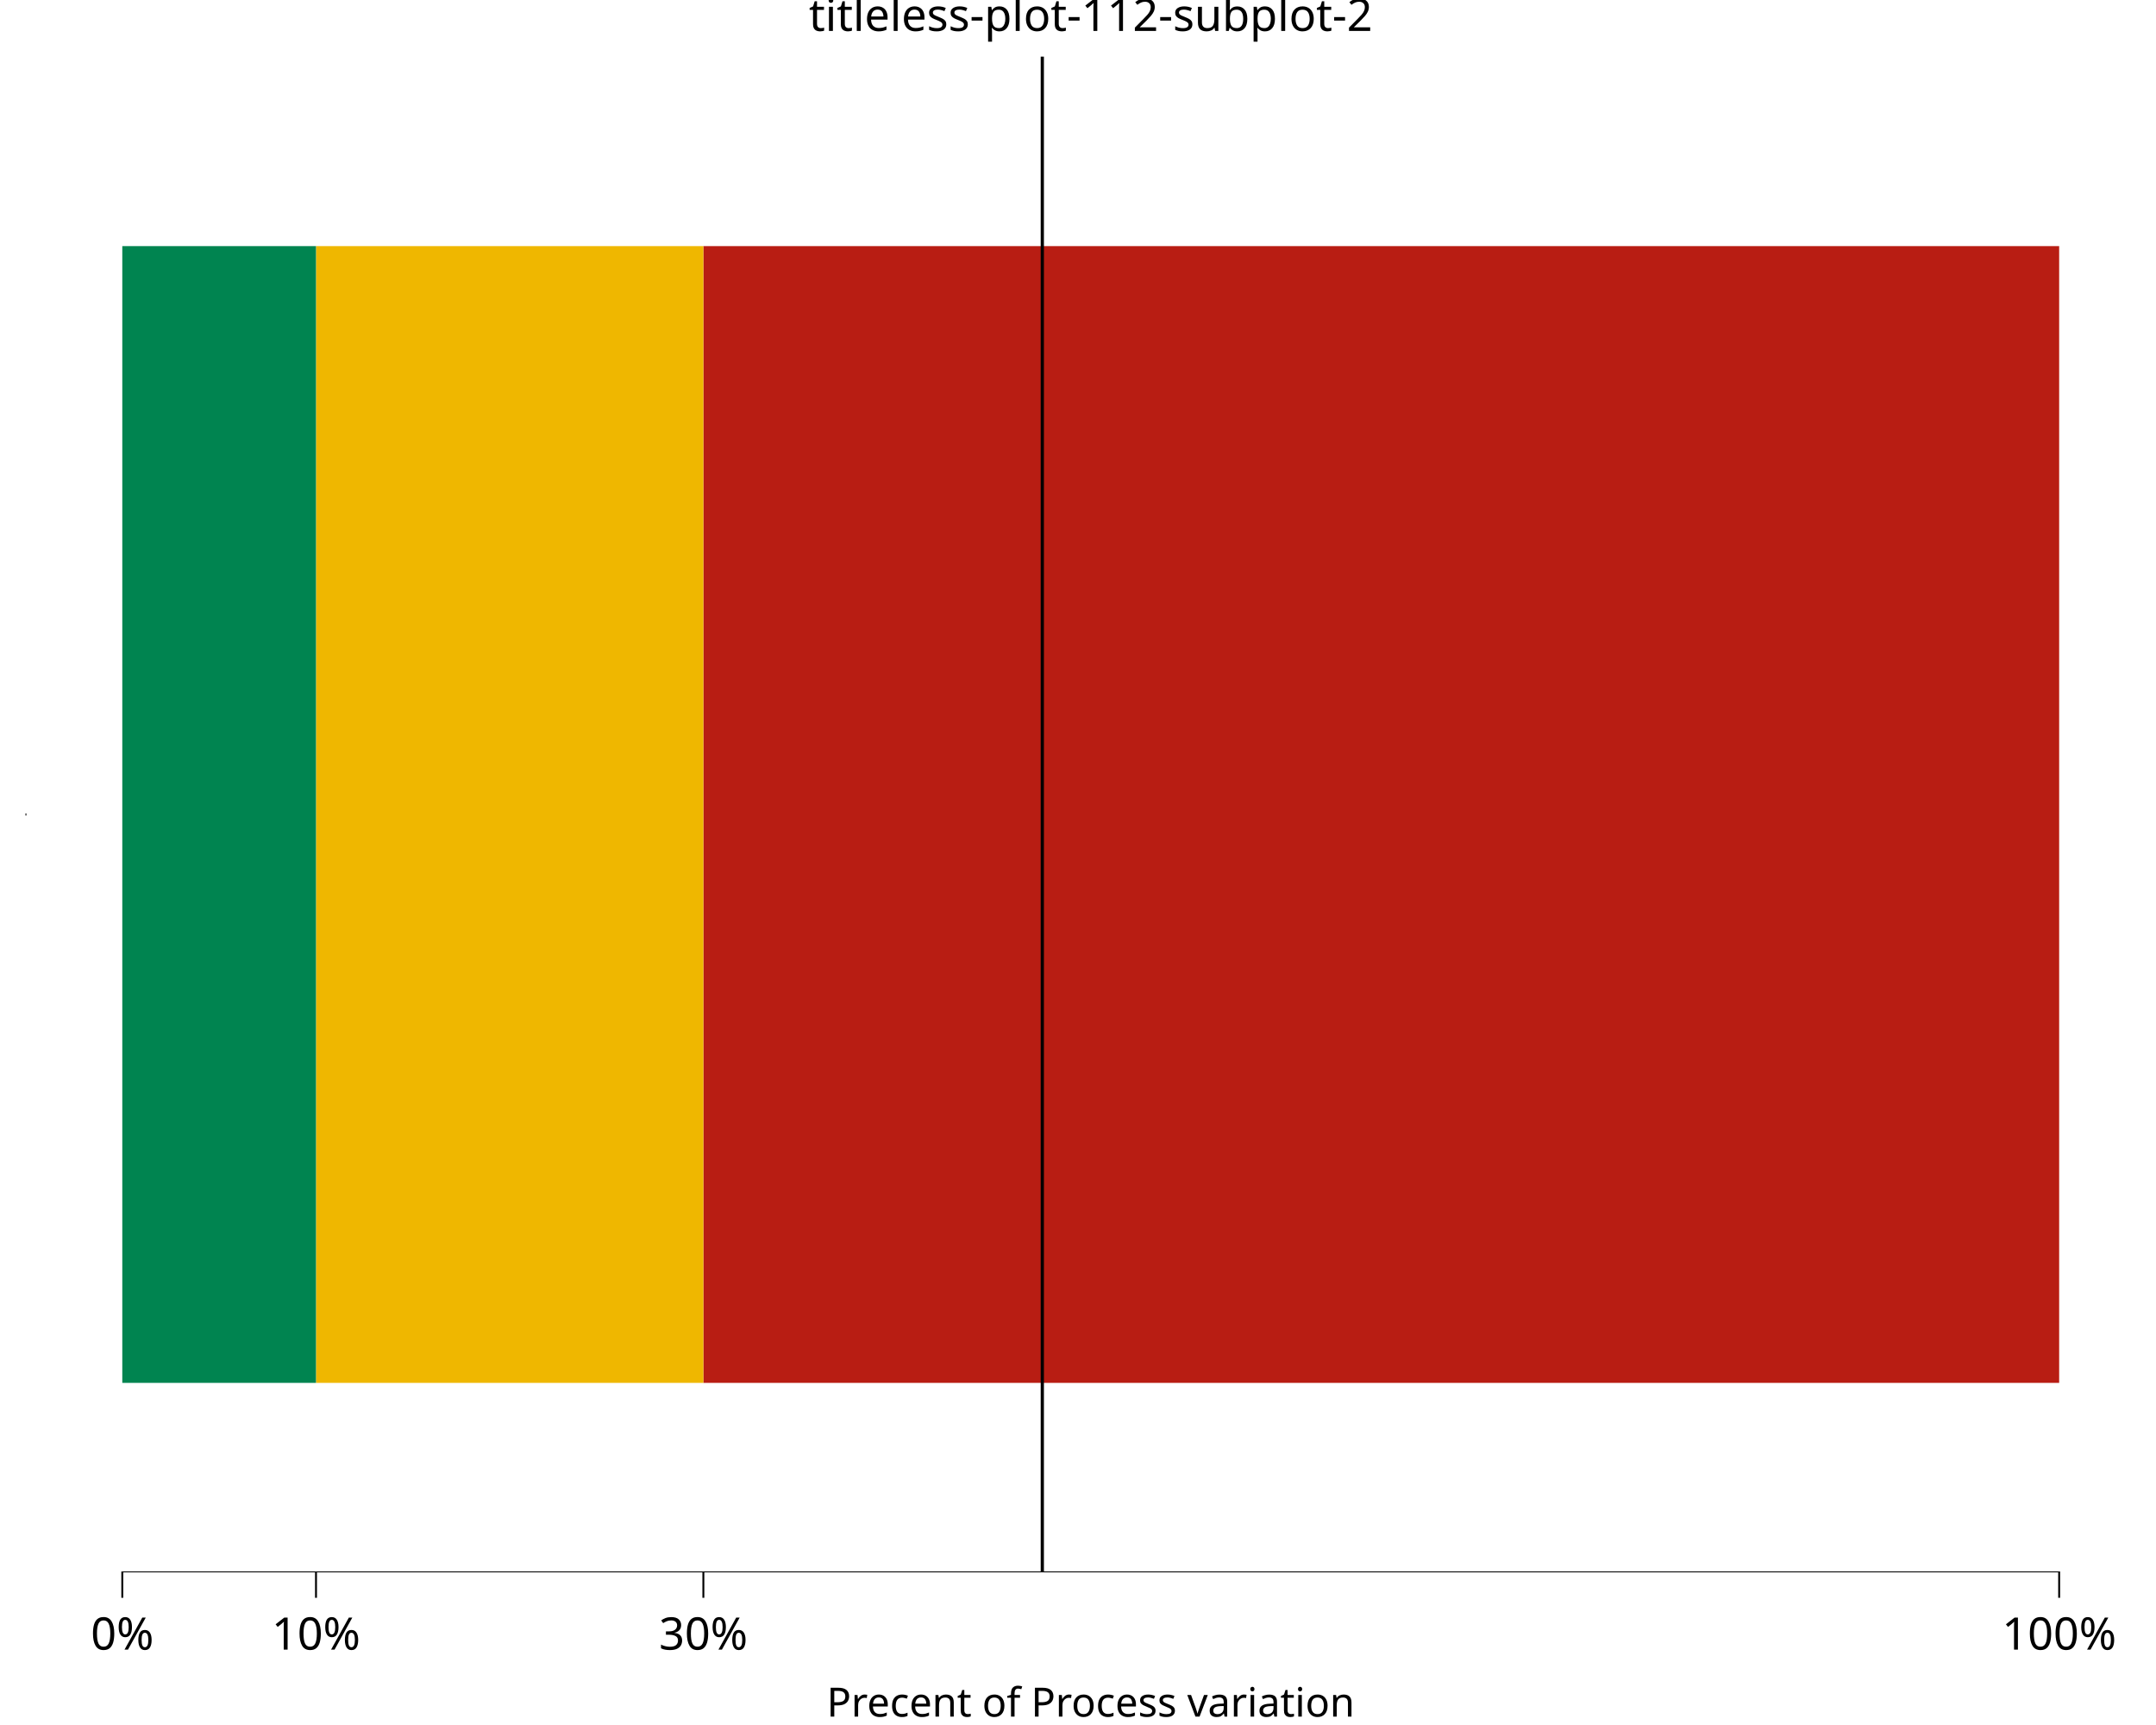
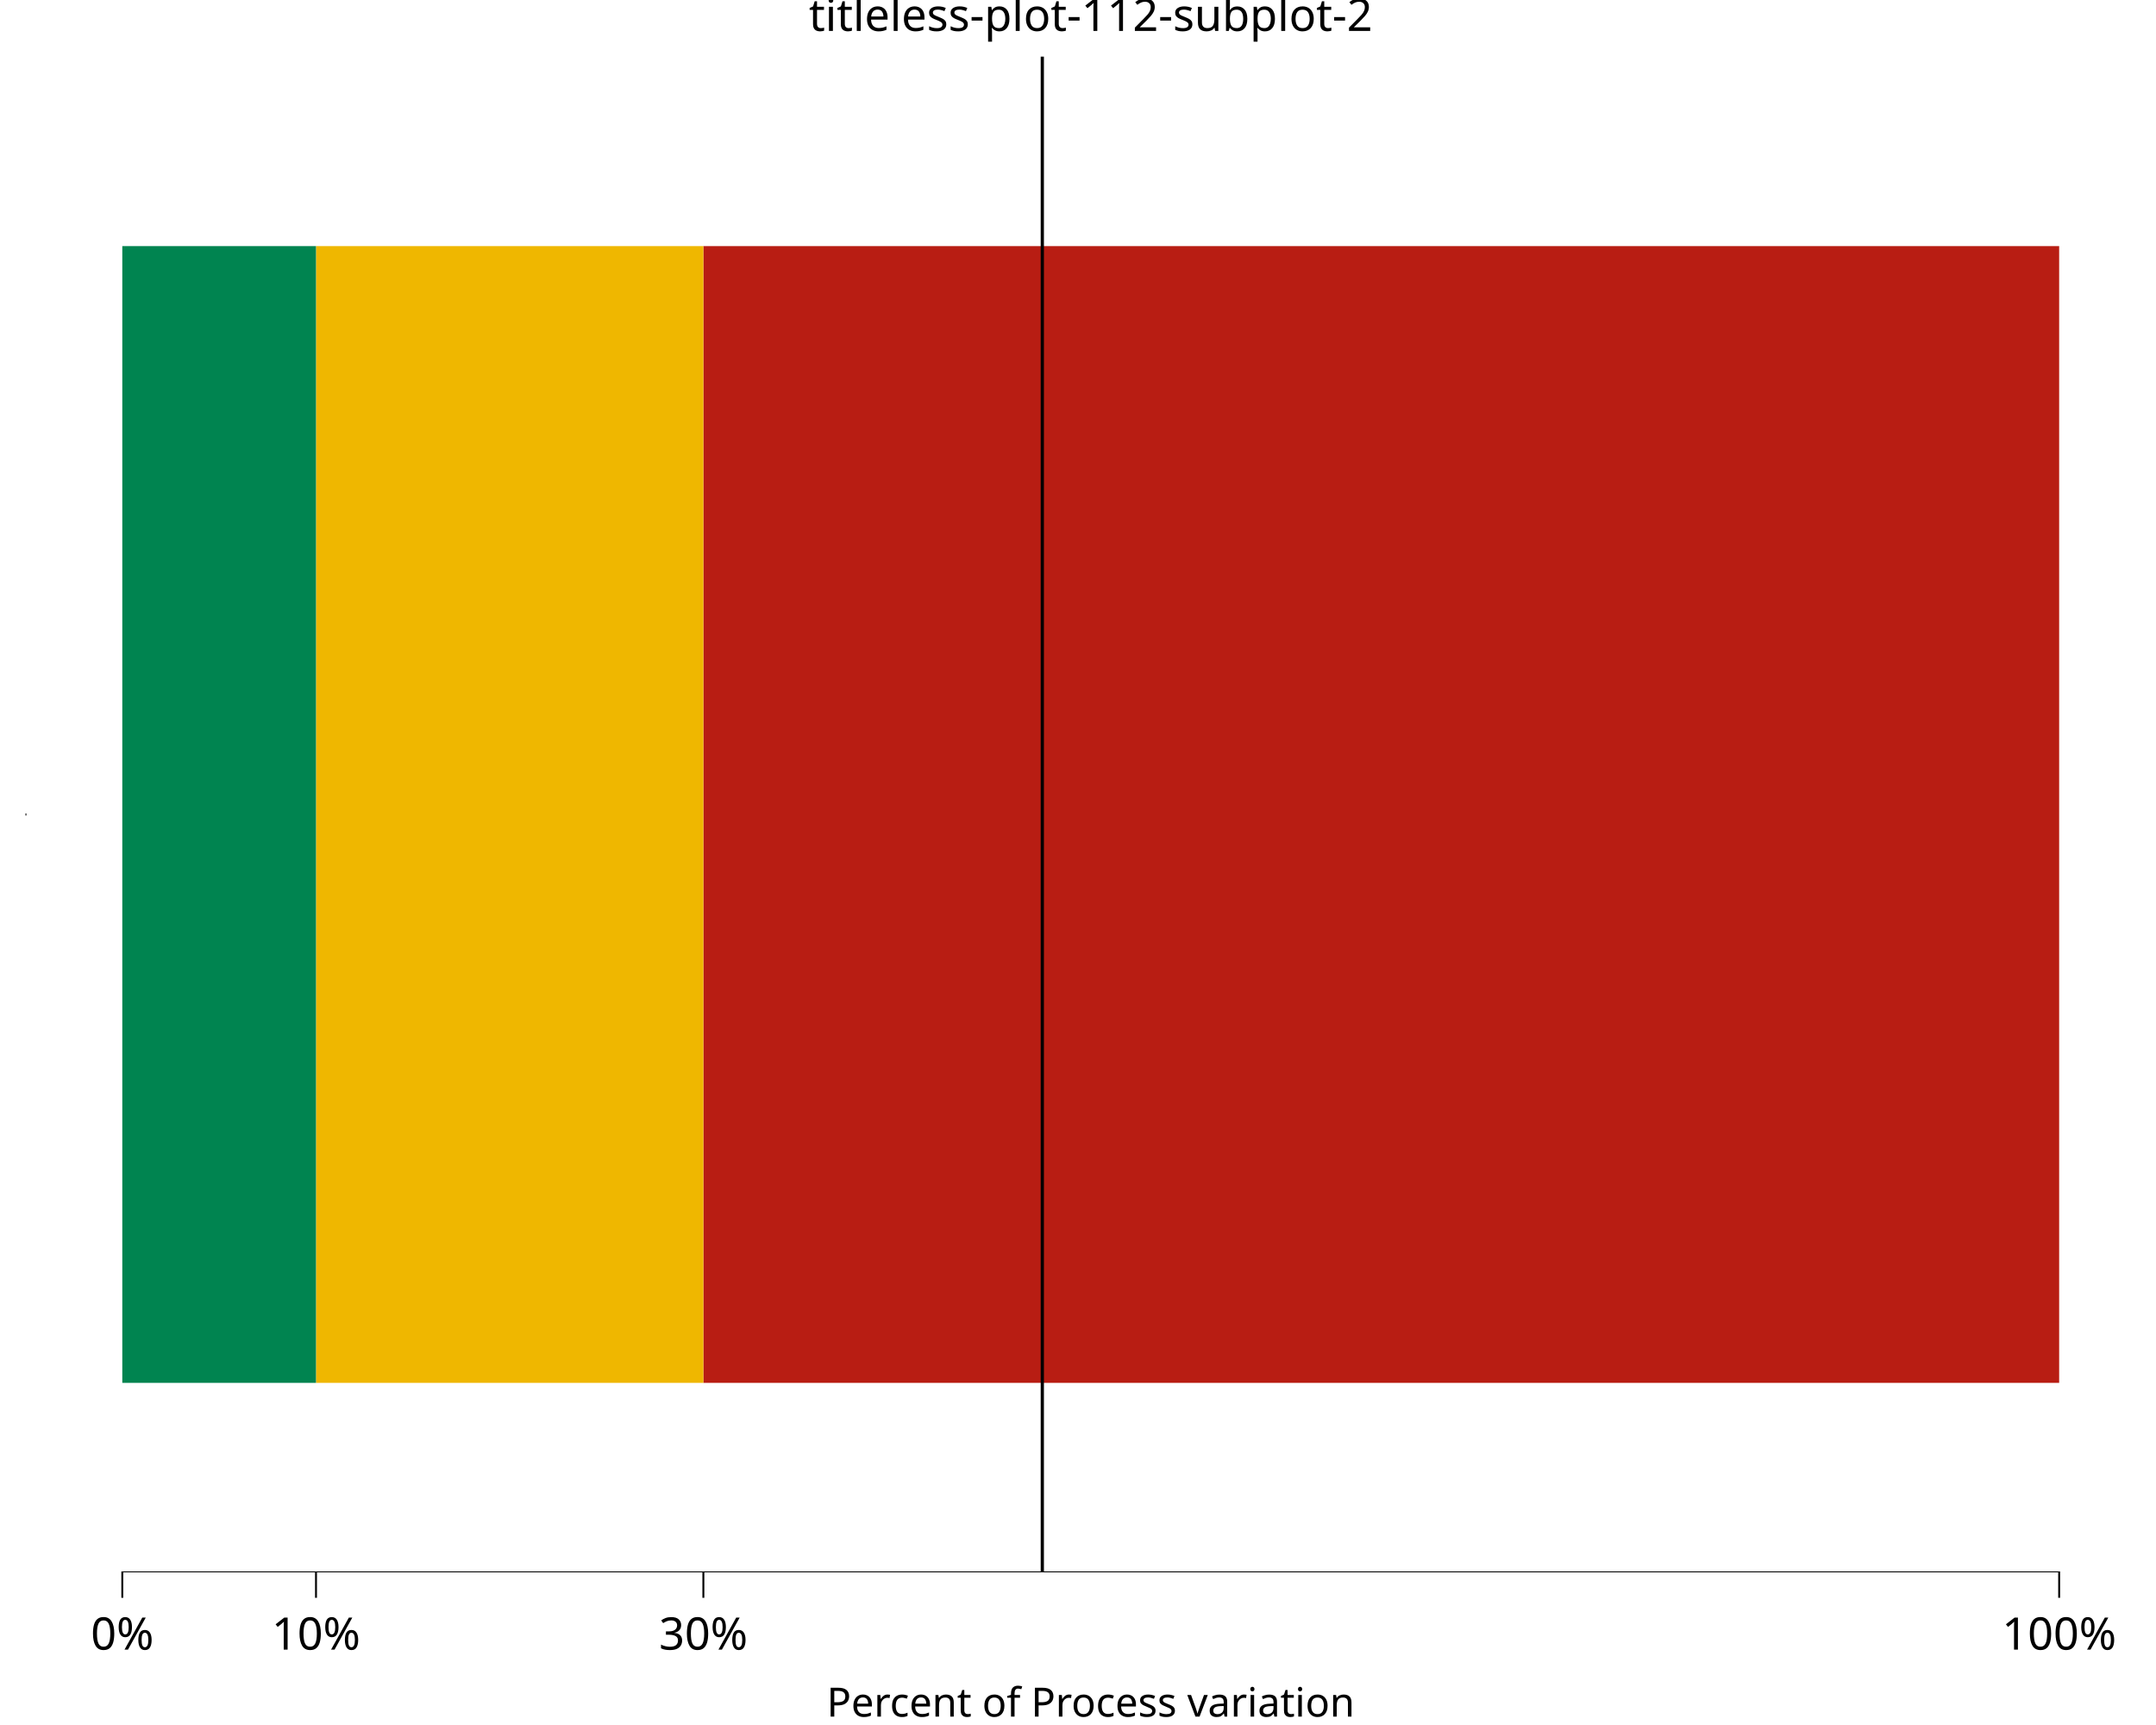
<svg xmlns="http://www.w3.org/2000/svg" class="svglite" data-engine-version="2.0" width="720.00pt" height="576.00pt" viewBox="0 0 720.00 576.00">
  <defs>
    <style type="text/css">
    .svglite line, .svglite polyline, .svglite polygon, .svglite path, .svglite rect, .svglite circle {
      fill: none;
      stroke: #000000;
      stroke-linecap: round;
      stroke-linejoin: round;
      stroke-miterlimit: 10.00;
    }
  </style>
  </defs>
  <rect width="100%" height="100%" style="stroke: none; fill: #FFFFFF;" />
  <defs>
    <clipPath id="cpMC4wMHw3MjAuMDB8MC4wMHw1NzYuMDA=">
      <rect x="0.00" y="0.00" width="720.00" height="576.00" />
    </clipPath>
  </defs>
  <g clip-path="url(#cpMC4wMHw3MjAuMDB8MC4wMHw1NzYuMDA=)">
    <rect x="0.00" y="0.00" width="720.00" height="576.00" style="stroke-width: 10.67; stroke: none;" />
  </g>
  <defs>
    <clipPath id="cpOC41MHw3MjAuMDB8MTguOTJ8NTI1LjAz">
      <rect x="8.50" y="18.92" width="711.50" height="506.11" />
    </clipPath>
  </defs>
  <g clip-path="url(#cpOC41MHw3MjAuMDB8MTguOTJ8NTI1LjAz)">
    <rect x="8.50" y="18.92" width="711.50" height="506.11" style="stroke-width: 10.67; stroke: none;" />
    <rect x="234.89" y="82.18" width="452.77" height="379.58" style="stroke-width: 1.07; stroke: none; stroke-linecap: square; stroke-linejoin: miter; fill: #B81D13;" />
    <rect x="105.53" y="82.18" width="129.36" height="379.58" style="stroke-width: 1.07; stroke: none; stroke-linecap: square; stroke-linejoin: miter; fill: #EFB700;" />
    <rect x="40.84" y="82.18" width="64.68" height="379.58" style="stroke-width: 1.07; stroke: none; stroke-linecap: square; stroke-linejoin: miter; fill: #008450;" />
    <line x1="348.08" y1="525.03" x2="348.08" y2="18.92" style="stroke-width: 1.07; stroke-linecap: butt;" />
    <line x1="40.53" y1="525.03" x2="687.98" y2="525.03" style="stroke-width: 0.64; stroke-linecap: butt;" />
    <line x1="8.50" y1="272.29" x2="8.50" y2="271.65" style="stroke-width: 0.64; stroke-linecap: butt;" />
    <rect x="8.50" y="18.92" width="711.50" height="506.11" style="stroke-width: 0.00; stroke: none;" />
  </g>
  <g clip-path="url(#cpMC4wMHw3MjAuMDB8MC4wMHw1NzYuMDA=)">
    <polyline points="8.50,525.03 8.50,18.92 " style="stroke-width: 0.00; stroke: none; stroke-linecap: butt;" />
    <polyline points="8.50,525.03 720.00,525.03 " style="stroke-width: 0.00; stroke: none; stroke-linecap: butt;" />
    <polyline points="40.84,533.53 40.84,525.03 " style="stroke-width: 0.64; stroke-linecap: butt;" />
    <polyline points="105.53,533.53 105.53,525.03 " style="stroke-width: 0.64; stroke-linecap: butt;" />
    <polyline points="234.89,533.53 234.89,525.03 " style="stroke-width: 0.64; stroke-linecap: butt;" />
    <polyline points="687.66,533.53 687.66,525.03 " style="stroke-width: 0.64; stroke-linecap: butt;" />
    <text x="40.84" y="550.83" text-anchor="middle" style="font-size: 15.00px; font-family: sans;" textLength="21.68px" lengthAdjust="spacingAndGlyphs">0%</text>
    <text x="105.53" y="550.83" text-anchor="middle" style="font-size: 15.00px; font-family: sans;" textLength="30.02px" lengthAdjust="spacingAndGlyphs">10%</text>
    <text x="234.89" y="550.83" text-anchor="middle" style="font-size: 15.00px; font-family: sans;" textLength="30.02px" lengthAdjust="spacingAndGlyphs">30%</text>
    <text x="687.66" y="550.83" text-anchor="middle" style="font-size: 15.00px; font-family: sans;" textLength="38.37px" lengthAdjust="spacingAndGlyphs">100%</text>
-     <text x="364.25" y="573.20" text-anchor="middle" style="font-size: 13.50px; font-family: sans;" textLength="168.86px" lengthAdjust="spacingAndGlyphs">Precent of Process variation</text>
+     <text x="364.25" y="573.20" text-anchor="middle" style="font-size: 13.50px; font-family: sans;" textLength="168.86px" lengthAdjust="spacingAndGlyphs">Percent of Process variation</text>
    <text x="364.25" y="10.32" text-anchor="middle" style="font-size: 15.00px; font-family: sans;" textLength="175.93px" lengthAdjust="spacingAndGlyphs">titleless-plot-112-subplot-2</text>
  </g>
</svg>
